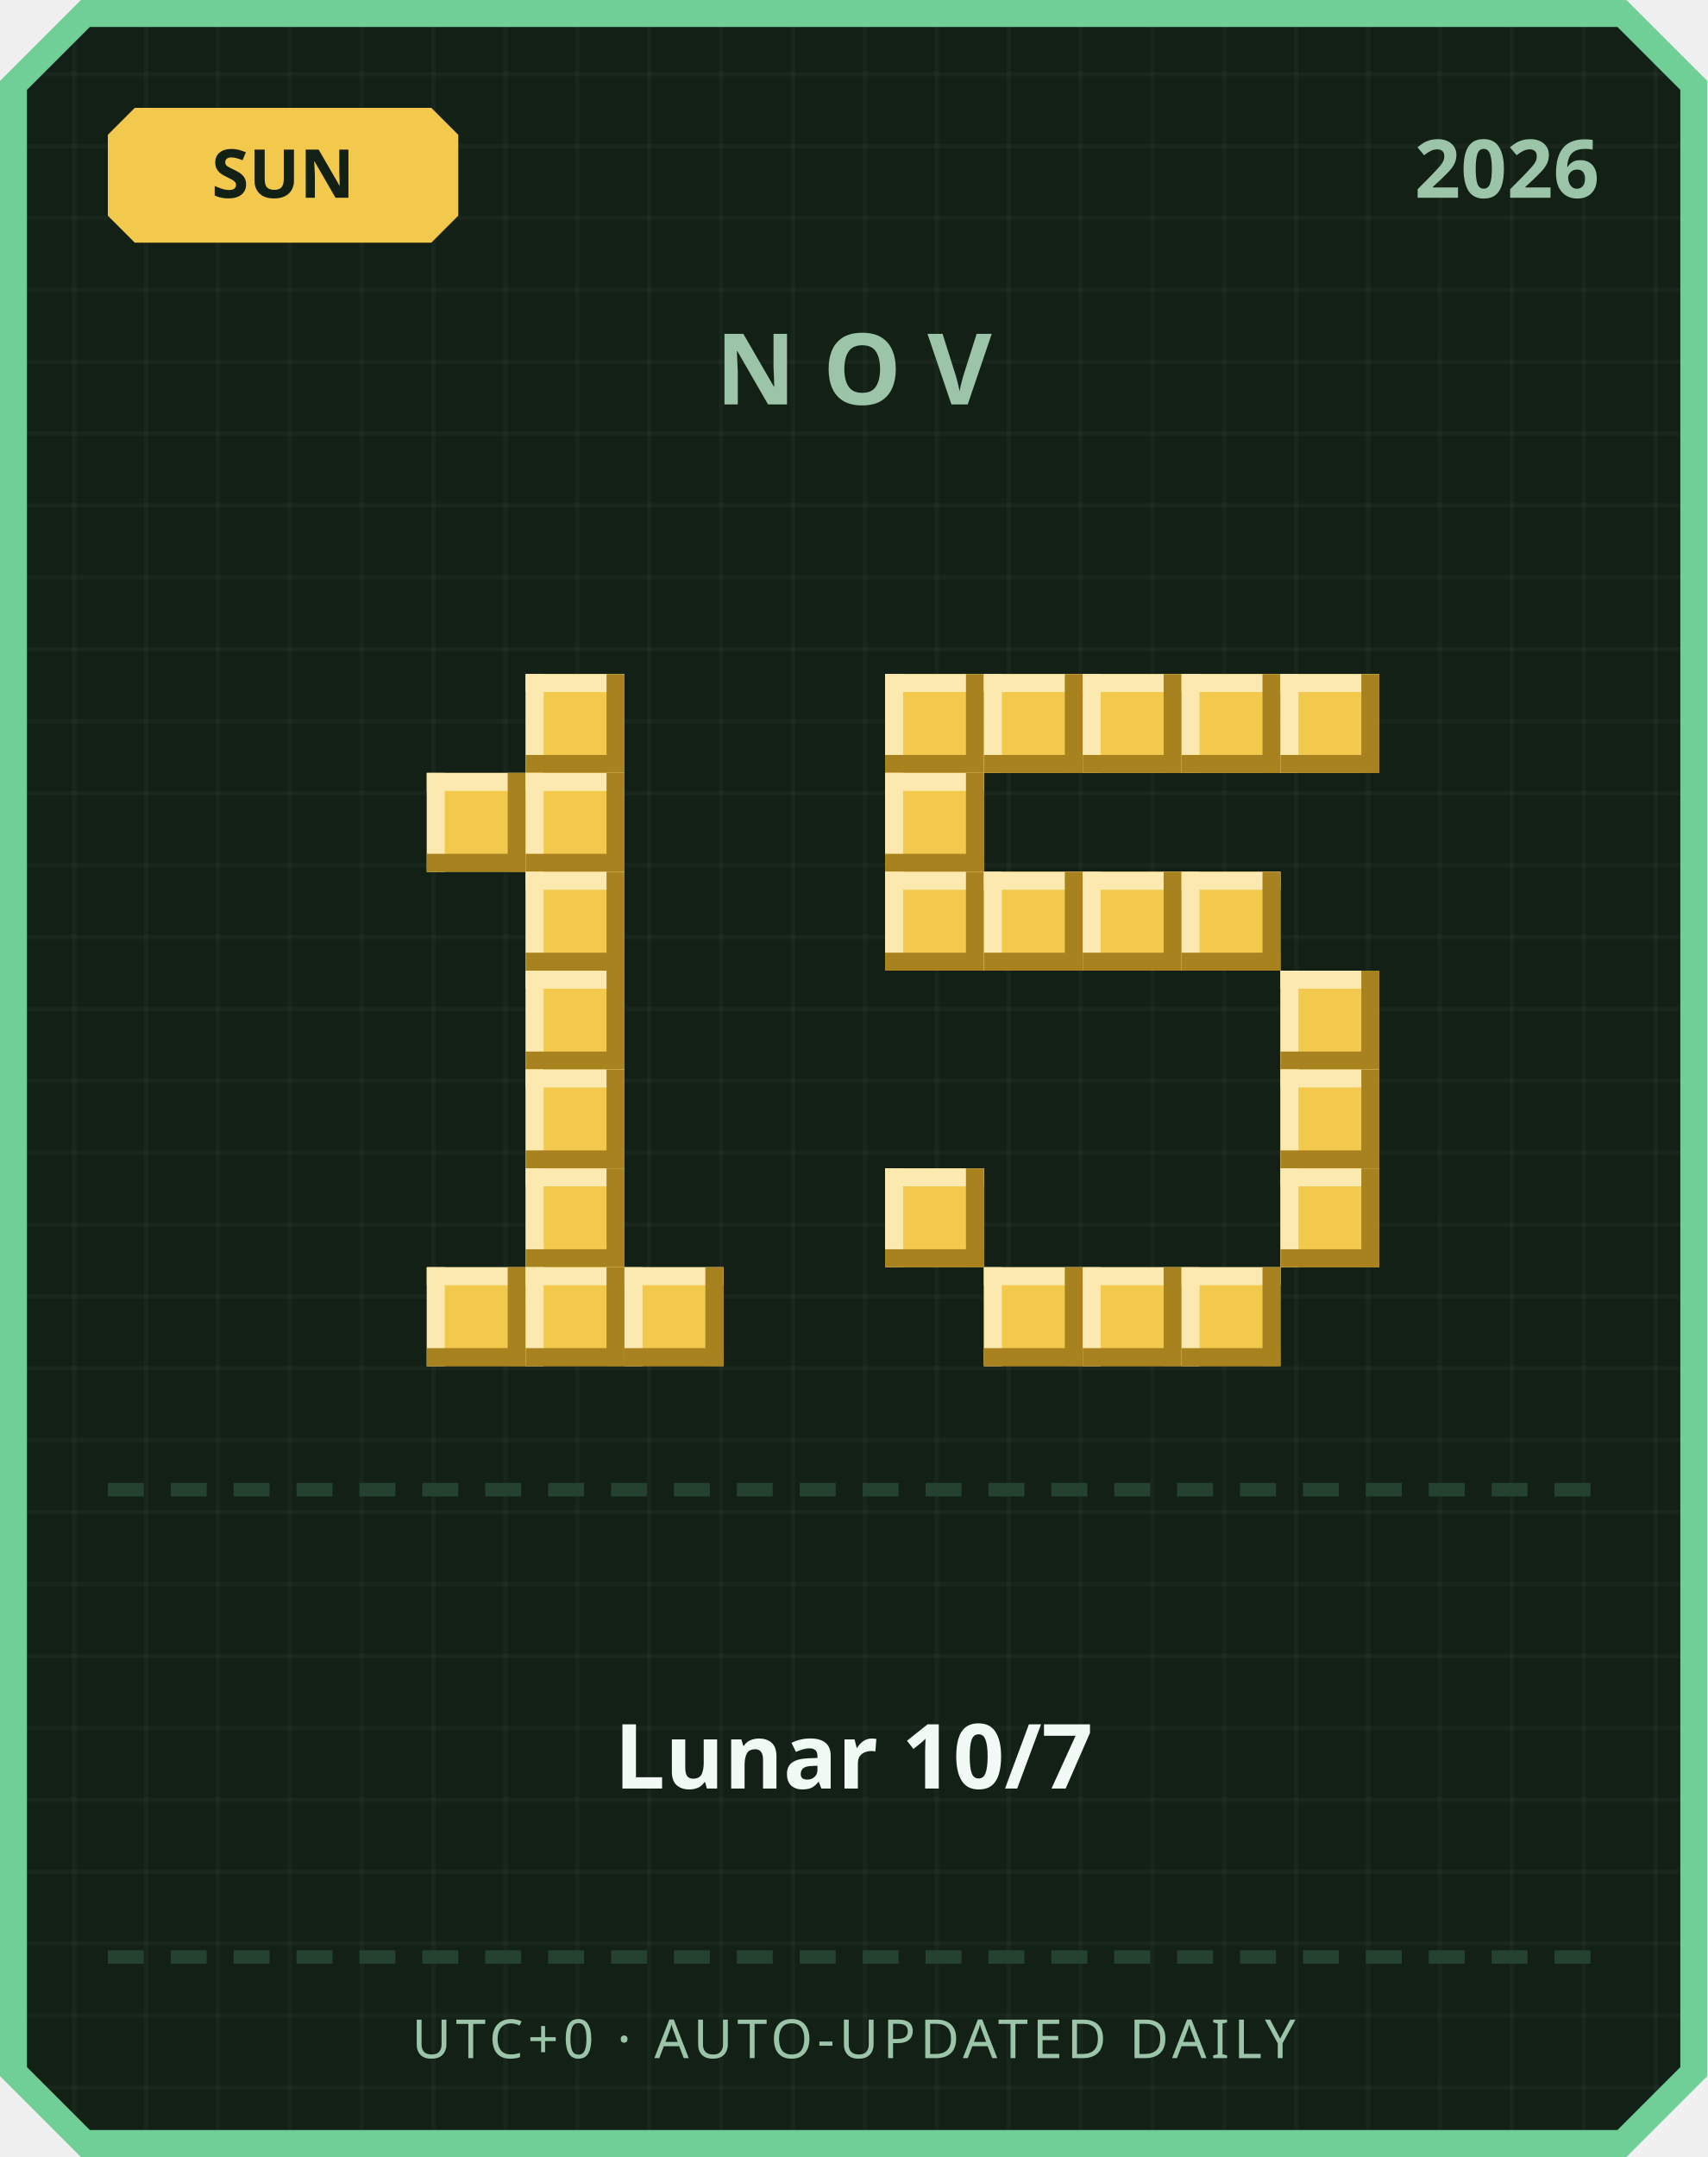
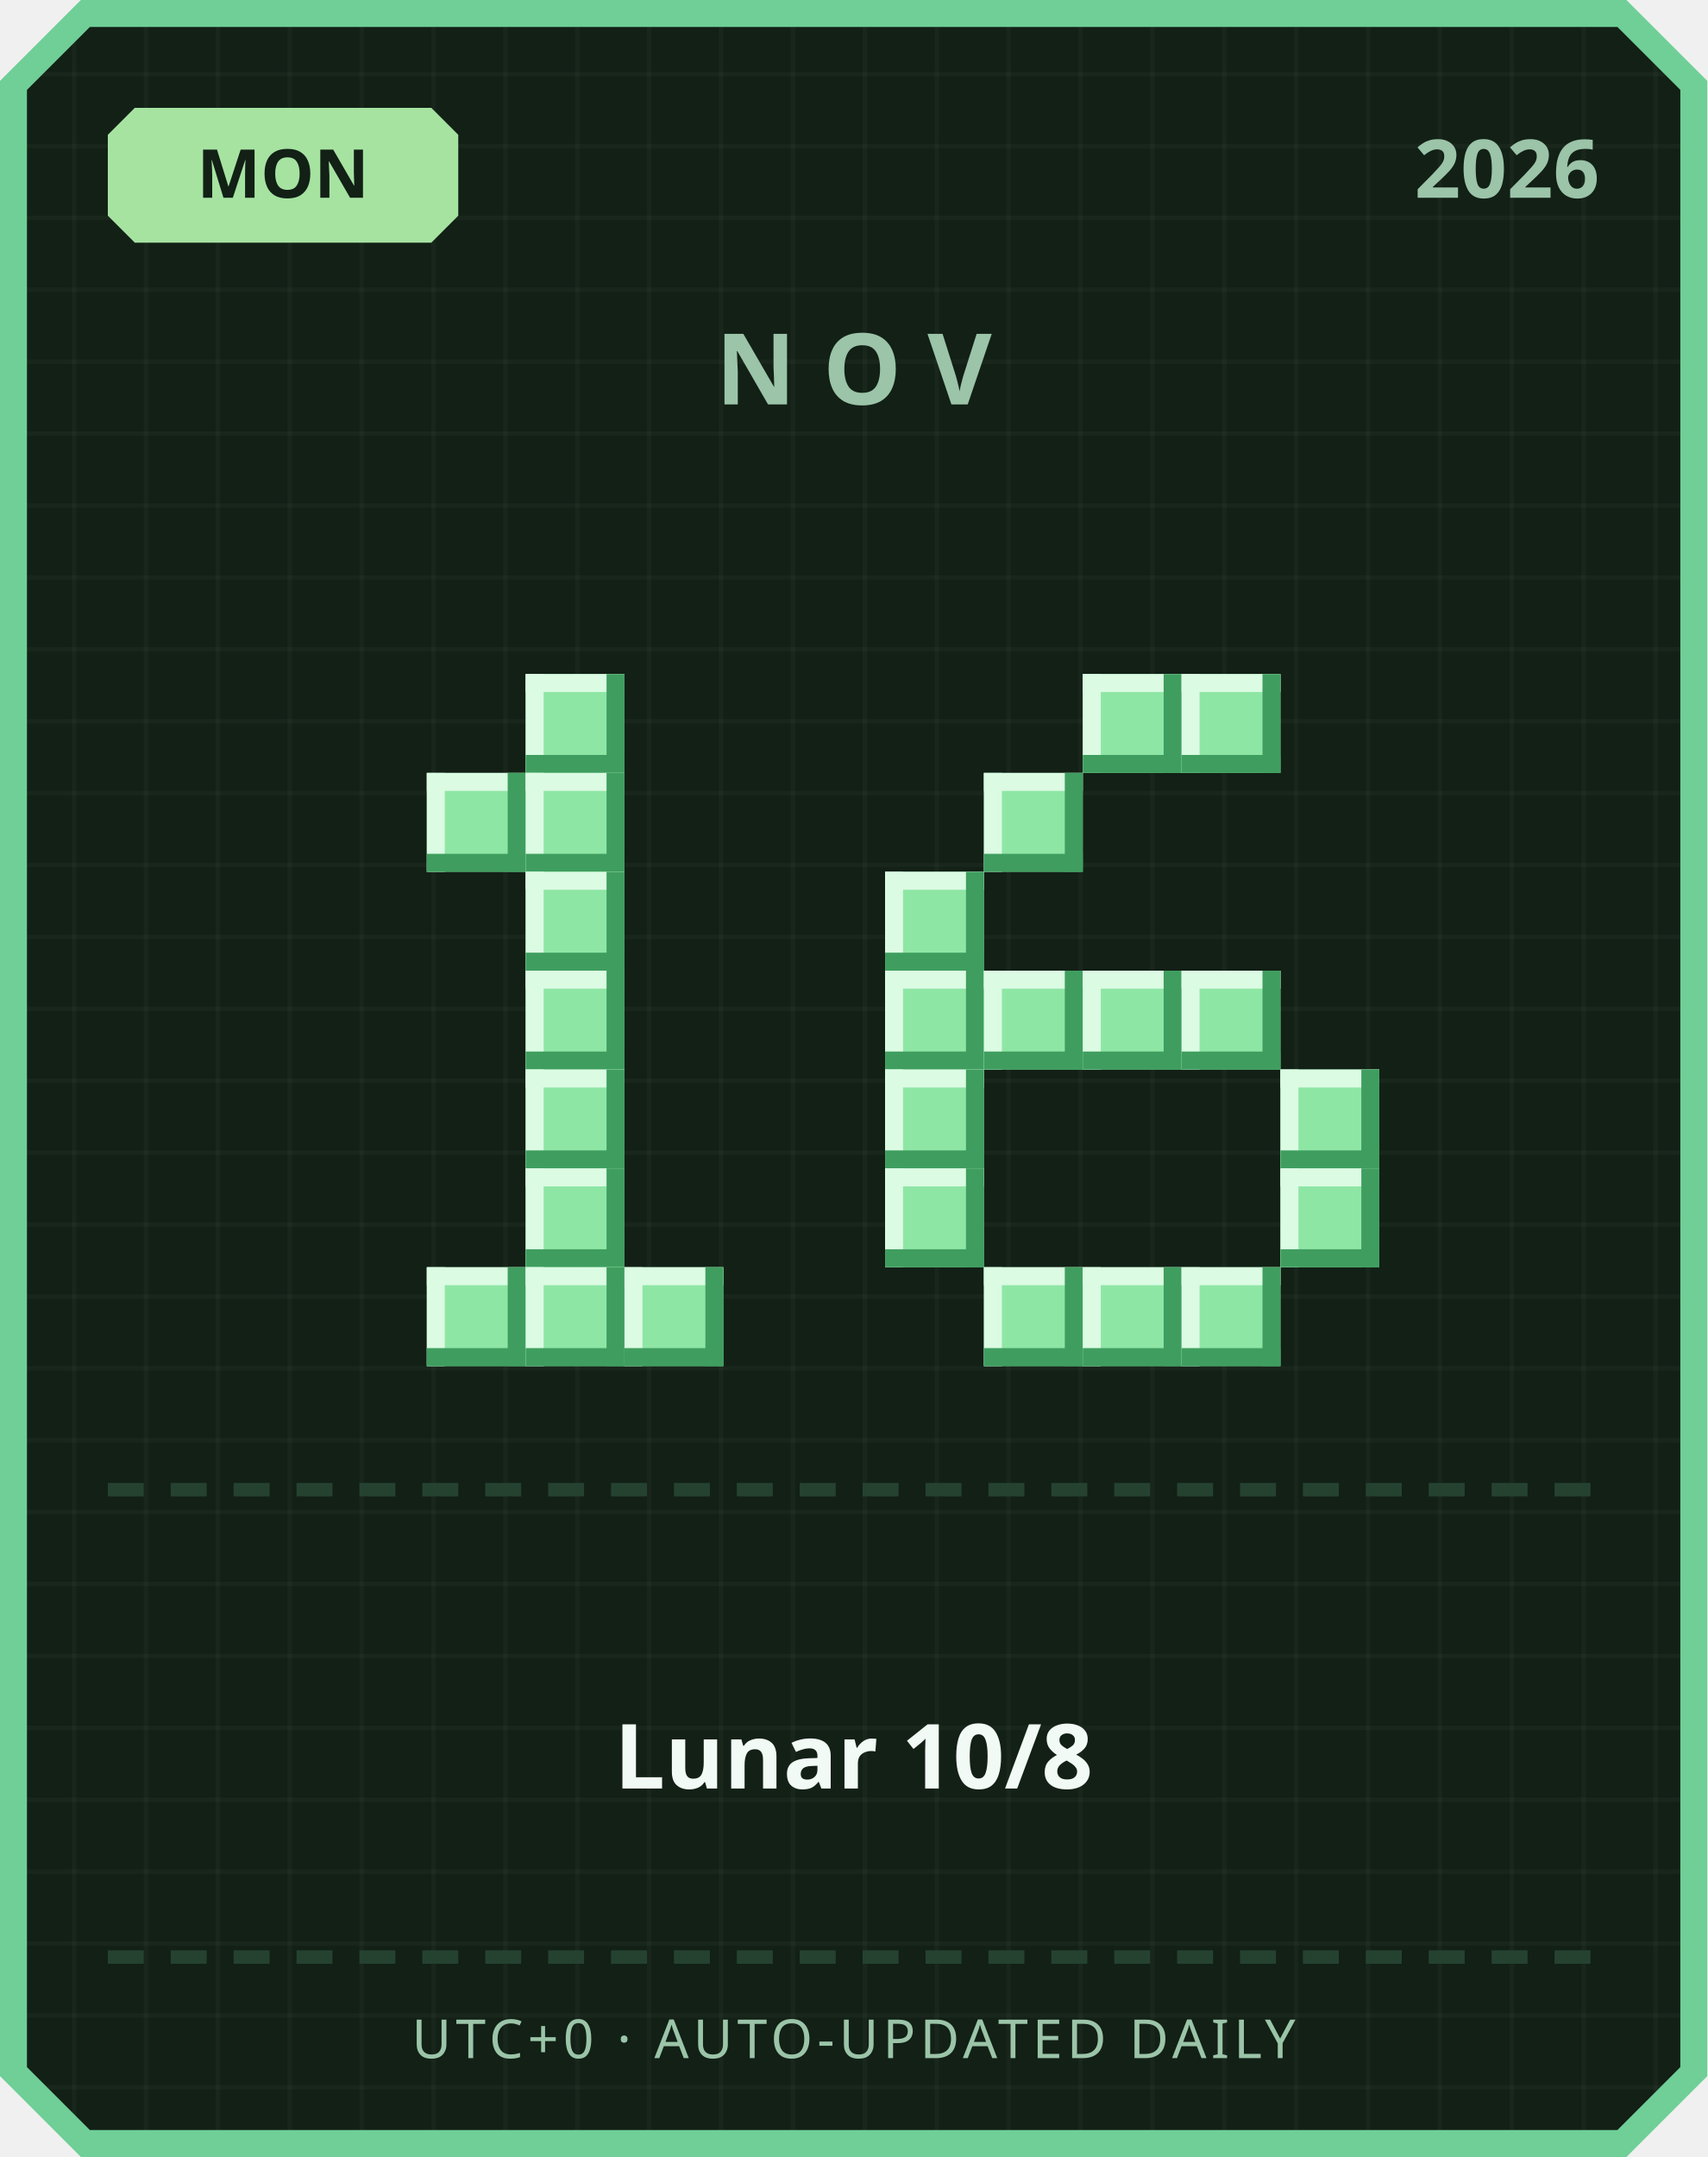
<svg xmlns="http://www.w3.org/2000/svg" width="380" height="480" viewBox="0 0 380 480">
  <defs>
    <pattern id="grid" width="16" height="16" patternUnits="userSpaceOnUse">
      <rect width="16" height="16" fill="#122016" />
      <rect width="1" height="16" fill="#ffffff" opacity="0.03" />
      <rect width="16" height="1" fill="#ffffff" opacity="0.03" />
    </pattern>
  </defs>
  <path d="M 18,0 L 362,0 L 380,18 L 380,462 L 362,480 L 18,480 L 0,462 L 0,18 Z" fill="#6fcf97" />
  <path d="M 20,6 L 360,6 L 374,20 L 374,460 L 360,474 L 20,474 L 6,460 L 6,20 Z" fill="url(#grid)" />
-   <path d="M 30,24 L 96,24 L 102,30 L 102,48 L 96,54 L 30,54 L 24,48 L 24,30 Z" fill="#f2c94c" />
-   <text x="63" y="44" text-anchor="middle" font-family="'Segoe UI', sans-serif" font-size="15" font-weight="700" fill="#122016">SUN</text>
+   <path d="M 30,24 L 96,24 L 102,30 L 102,48 L 96,54 L 30,54 L 24,48 L 24,30 Z" fill="#a6e3a1" />
+   <text x="63" y="44" text-anchor="middle" font-family="'Segoe UI', sans-serif" font-size="15" font-weight="700" fill="#122016">MON</text>
  <text x="356" y="44" text-anchor="end" font-family="'Segoe UI', sans-serif" font-size="18" font-weight="700" fill="#9bc4a8">2026</text>
  <text x="190" y="90" text-anchor="middle" font-family="'Segoe UI', sans-serif" font-size="22" font-weight="700" letter-spacing="6" fill="#9bc4a8">NOV</text>
-   <rect x="117" y="150" width="22" height="22" fill="#f2c94c" />
-   <rect x="117" y="150" width="22" height="4" fill="#fbe9b0" />
-   <rect x="117" y="150" width="4" height="22" fill="#fbe9b0" />
-   <rect x="117" y="168" width="22" height="4" fill="#a8821f" />
-   <rect x="135" y="150" width="4" height="22" fill="#a8821f" />
-   <rect x="95" y="172" width="22" height="22" fill="#f2c94c" />
-   <rect x="95" y="172" width="22" height="4" fill="#fbe9b0" />
-   <rect x="95" y="172" width="4" height="22" fill="#fbe9b0" />
-   <rect x="95" y="190" width="22" height="4" fill="#a8821f" />
-   <rect x="113" y="172" width="4" height="22" fill="#a8821f" />
-   <rect x="117" y="172" width="22" height="22" fill="#f2c94c" />
-   <rect x="117" y="172" width="22" height="4" fill="#fbe9b0" />
-   <rect x="117" y="172" width="4" height="22" fill="#fbe9b0" />
-   <rect x="117" y="190" width="22" height="4" fill="#a8821f" />
-   <rect x="135" y="172" width="4" height="22" fill="#a8821f" />
-   <rect x="117" y="194" width="22" height="22" fill="#f2c94c" />
-   <rect x="117" y="194" width="22" height="4" fill="#fbe9b0" />
-   <rect x="117" y="194" width="4" height="22" fill="#fbe9b0" />
-   <rect x="117" y="212" width="22" height="4" fill="#a8821f" />
-   <rect x="135" y="194" width="4" height="22" fill="#a8821f" />
-   <rect x="117" y="216" width="22" height="22" fill="#f2c94c" />
-   <rect x="117" y="216" width="22" height="4" fill="#fbe9b0" />
-   <rect x="117" y="216" width="4" height="22" fill="#fbe9b0" />
-   <rect x="117" y="234" width="22" height="4" fill="#a8821f" />
-   <rect x="135" y="216" width="4" height="22" fill="#a8821f" />
-   <rect x="117" y="238" width="22" height="22" fill="#f2c94c" />
-   <rect x="117" y="238" width="22" height="4" fill="#fbe9b0" />
-   <rect x="117" y="238" width="4" height="22" fill="#fbe9b0" />
-   <rect x="117" y="256" width="22" height="4" fill="#a8821f" />
-   <rect x="135" y="238" width="4" height="22" fill="#a8821f" />
-   <rect x="117" y="260" width="22" height="22" fill="#f2c94c" />
-   <rect x="117" y="260" width="22" height="4" fill="#fbe9b0" />
-   <rect x="117" y="260" width="4" height="22" fill="#fbe9b0" />
-   <rect x="117" y="278" width="22" height="4" fill="#a8821f" />
-   <rect x="135" y="260" width="4" height="22" fill="#a8821f" />
-   <rect x="95" y="282" width="22" height="22" fill="#f2c94c" />
-   <rect x="95" y="282" width="22" height="4" fill="#fbe9b0" />
-   <rect x="95" y="282" width="4" height="22" fill="#fbe9b0" />
-   <rect x="95" y="300" width="22" height="4" fill="#a8821f" />
-   <rect x="113" y="282" width="4" height="22" fill="#a8821f" />
-   <rect x="117" y="282" width="22" height="22" fill="#f2c94c" />
-   <rect x="117" y="282" width="22" height="4" fill="#fbe9b0" />
-   <rect x="117" y="282" width="4" height="22" fill="#fbe9b0" />
-   <rect x="117" y="300" width="22" height="4" fill="#a8821f" />
-   <rect x="135" y="282" width="4" height="22" fill="#a8821f" />
-   <rect x="139" y="282" width="22" height="22" fill="#f2c94c" />
-   <rect x="139" y="282" width="22" height="4" fill="#fbe9b0" />
-   <rect x="139" y="282" width="4" height="22" fill="#fbe9b0" />
-   <rect x="139" y="300" width="22" height="4" fill="#a8821f" />
-   <rect x="157" y="282" width="4" height="22" fill="#a8821f" />
-   <rect x="197" y="150" width="22" height="22" fill="#f2c94c" />
-   <rect x="197" y="150" width="22" height="4" fill="#fbe9b0" />
-   <rect x="197" y="150" width="4" height="22" fill="#fbe9b0" />
-   <rect x="197" y="168" width="22" height="4" fill="#a8821f" />
-   <rect x="215" y="150" width="4" height="22" fill="#a8821f" />
-   <rect x="219" y="150" width="22" height="22" fill="#f2c94c" />
-   <rect x="219" y="150" width="22" height="4" fill="#fbe9b0" />
-   <rect x="219" y="150" width="4" height="22" fill="#fbe9b0" />
-   <rect x="219" y="168" width="22" height="4" fill="#a8821f" />
-   <rect x="237" y="150" width="4" height="22" fill="#a8821f" />
-   <rect x="241" y="150" width="22" height="22" fill="#f2c94c" />
-   <rect x="241" y="150" width="22" height="4" fill="#fbe9b0" />
-   <rect x="241" y="150" width="4" height="22" fill="#fbe9b0" />
-   <rect x="241" y="168" width="22" height="4" fill="#a8821f" />
-   <rect x="259" y="150" width="4" height="22" fill="#a8821f" />
-   <rect x="263" y="150" width="22" height="22" fill="#f2c94c" />
-   <rect x="263" y="150" width="22" height="4" fill="#fbe9b0" />
-   <rect x="263" y="150" width="4" height="22" fill="#fbe9b0" />
-   <rect x="263" y="168" width="22" height="4" fill="#a8821f" />
-   <rect x="281" y="150" width="4" height="22" fill="#a8821f" />
-   <rect x="285" y="150" width="22" height="22" fill="#f2c94c" />
-   <rect x="285" y="150" width="22" height="4" fill="#fbe9b0" />
-   <rect x="285" y="150" width="4" height="22" fill="#fbe9b0" />
-   <rect x="285" y="168" width="22" height="4" fill="#a8821f" />
-   <rect x="303" y="150" width="4" height="22" fill="#a8821f" />
-   <rect x="197" y="172" width="22" height="22" fill="#f2c94c" />
-   <rect x="197" y="172" width="22" height="4" fill="#fbe9b0" />
-   <rect x="197" y="172" width="4" height="22" fill="#fbe9b0" />
-   <rect x="197" y="190" width="22" height="4" fill="#a8821f" />
-   <rect x="215" y="172" width="4" height="22" fill="#a8821f" />
-   <rect x="197" y="194" width="22" height="22" fill="#f2c94c" />
-   <rect x="197" y="194" width="22" height="4" fill="#fbe9b0" />
-   <rect x="197" y="194" width="4" height="22" fill="#fbe9b0" />
-   <rect x="197" y="212" width="22" height="4" fill="#a8821f" />
-   <rect x="215" y="194" width="4" height="22" fill="#a8821f" />
-   <rect x="219" y="194" width="22" height="22" fill="#f2c94c" />
-   <rect x="219" y="194" width="22" height="4" fill="#fbe9b0" />
-   <rect x="219" y="194" width="4" height="22" fill="#fbe9b0" />
-   <rect x="219" y="212" width="22" height="4" fill="#a8821f" />
-   <rect x="237" y="194" width="4" height="22" fill="#a8821f" />
-   <rect x="241" y="194" width="22" height="22" fill="#f2c94c" />
-   <rect x="241" y="194" width="22" height="4" fill="#fbe9b0" />
-   <rect x="241" y="194" width="4" height="22" fill="#fbe9b0" />
-   <rect x="241" y="212" width="22" height="4" fill="#a8821f" />
-   <rect x="259" y="194" width="4" height="22" fill="#a8821f" />
-   <rect x="263" y="194" width="22" height="22" fill="#f2c94c" />
-   <rect x="263" y="194" width="22" height="4" fill="#fbe9b0" />
-   <rect x="263" y="194" width="4" height="22" fill="#fbe9b0" />
-   <rect x="263" y="212" width="22" height="4" fill="#a8821f" />
-   <rect x="281" y="194" width="4" height="22" fill="#a8821f" />
-   <rect x="285" y="216" width="22" height="22" fill="#f2c94c" />
-   <rect x="285" y="216" width="22" height="4" fill="#fbe9b0" />
-   <rect x="285" y="216" width="4" height="22" fill="#fbe9b0" />
-   <rect x="285" y="234" width="22" height="4" fill="#a8821f" />
-   <rect x="303" y="216" width="4" height="22" fill="#a8821f" />
-   <rect x="285" y="238" width="22" height="22" fill="#f2c94c" />
-   <rect x="285" y="238" width="22" height="4" fill="#fbe9b0" />
-   <rect x="285" y="238" width="4" height="22" fill="#fbe9b0" />
-   <rect x="285" y="256" width="22" height="4" fill="#a8821f" />
-   <rect x="303" y="238" width="4" height="22" fill="#a8821f" />
-   <rect x="197" y="260" width="22" height="22" fill="#f2c94c" />
-   <rect x="197" y="260" width="22" height="4" fill="#fbe9b0" />
-   <rect x="197" y="260" width="4" height="22" fill="#fbe9b0" />
-   <rect x="197" y="278" width="22" height="4" fill="#a8821f" />
-   <rect x="215" y="260" width="4" height="22" fill="#a8821f" />
-   <rect x="285" y="260" width="22" height="22" fill="#f2c94c" />
-   <rect x="285" y="260" width="22" height="4" fill="#fbe9b0" />
-   <rect x="285" y="260" width="4" height="22" fill="#fbe9b0" />
-   <rect x="285" y="278" width="22" height="4" fill="#a8821f" />
-   <rect x="303" y="260" width="4" height="22" fill="#a8821f" />
-   <rect x="219" y="282" width="22" height="22" fill="#f2c94c" />
-   <rect x="219" y="282" width="22" height="4" fill="#fbe9b0" />
-   <rect x="219" y="282" width="4" height="22" fill="#fbe9b0" />
-   <rect x="219" y="300" width="22" height="4" fill="#a8821f" />
-   <rect x="237" y="282" width="4" height="22" fill="#a8821f" />
-   <rect x="241" y="282" width="22" height="22" fill="#f2c94c" />
-   <rect x="241" y="282" width="22" height="4" fill="#fbe9b0" />
-   <rect x="241" y="282" width="4" height="22" fill="#fbe9b0" />
-   <rect x="241" y="300" width="22" height="4" fill="#a8821f" />
-   <rect x="259" y="282" width="4" height="22" fill="#a8821f" />
-   <rect x="263" y="282" width="22" height="22" fill="#f2c94c" />
-   <rect x="263" y="282" width="22" height="4" fill="#fbe9b0" />
-   <rect x="263" y="282" width="4" height="22" fill="#fbe9b0" />
-   <rect x="263" y="300" width="22" height="4" fill="#a8821f" />
-   <rect x="281" y="282" width="4" height="22" fill="#a8821f" />
+   <rect x="117" y="150" width="22" height="22" fill="#8ee6a5" />
+   <rect x="117" y="150" width="22" height="4" fill="#dbfbe3" />
+   <rect x="117" y="150" width="4" height="22" fill="#dbfbe3" />
+   <rect x="117" y="168" width="22" height="4" fill="#3f9e5f" />
+   <rect x="135" y="150" width="4" height="22" fill="#3f9e5f" />
+   <rect x="95" y="172" width="22" height="22" fill="#8ee6a5" />
+   <rect x="95" y="172" width="22" height="4" fill="#dbfbe3" />
+   <rect x="95" y="172" width="4" height="22" fill="#dbfbe3" />
+   <rect x="95" y="190" width="22" height="4" fill="#3f9e5f" />
+   <rect x="113" y="172" width="4" height="22" fill="#3f9e5f" />
+   <rect x="117" y="172" width="22" height="22" fill="#8ee6a5" />
+   <rect x="117" y="172" width="22" height="4" fill="#dbfbe3" />
+   <rect x="117" y="172" width="4" height="22" fill="#dbfbe3" />
+   <rect x="117" y="190" width="22" height="4" fill="#3f9e5f" />
+   <rect x="135" y="172" width="4" height="22" fill="#3f9e5f" />
+   <rect x="117" y="194" width="22" height="22" fill="#8ee6a5" />
+   <rect x="117" y="194" width="22" height="4" fill="#dbfbe3" />
+   <rect x="117" y="194" width="4" height="22" fill="#dbfbe3" />
+   <rect x="117" y="212" width="22" height="4" fill="#3f9e5f" />
+   <rect x="135" y="194" width="4" height="22" fill="#3f9e5f" />
+   <rect x="117" y="216" width="22" height="22" fill="#8ee6a5" />
+   <rect x="117" y="216" width="22" height="4" fill="#dbfbe3" />
+   <rect x="117" y="216" width="4" height="22" fill="#dbfbe3" />
+   <rect x="117" y="234" width="22" height="4" fill="#3f9e5f" />
+   <rect x="135" y="216" width="4" height="22" fill="#3f9e5f" />
+   <rect x="117" y="238" width="22" height="22" fill="#8ee6a5" />
+   <rect x="117" y="238" width="22" height="4" fill="#dbfbe3" />
+   <rect x="117" y="238" width="4" height="22" fill="#dbfbe3" />
+   <rect x="117" y="256" width="22" height="4" fill="#3f9e5f" />
+   <rect x="135" y="238" width="4" height="22" fill="#3f9e5f" />
+   <rect x="117" y="260" width="22" height="22" fill="#8ee6a5" />
+   <rect x="117" y="260" width="22" height="4" fill="#dbfbe3" />
+   <rect x="117" y="260" width="4" height="22" fill="#dbfbe3" />
+   <rect x="117" y="278" width="22" height="4" fill="#3f9e5f" />
+   <rect x="135" y="260" width="4" height="22" fill="#3f9e5f" />
+   <rect x="95" y="282" width="22" height="22" fill="#8ee6a5" />
+   <rect x="95" y="282" width="22" height="4" fill="#dbfbe3" />
+   <rect x="95" y="282" width="4" height="22" fill="#dbfbe3" />
+   <rect x="95" y="300" width="22" height="4" fill="#3f9e5f" />
+   <rect x="113" y="282" width="4" height="22" fill="#3f9e5f" />
+   <rect x="117" y="282" width="22" height="22" fill="#8ee6a5" />
+   <rect x="117" y="282" width="22" height="4" fill="#dbfbe3" />
+   <rect x="117" y="282" width="4" height="22" fill="#dbfbe3" />
+   <rect x="117" y="300" width="22" height="4" fill="#3f9e5f" />
+   <rect x="135" y="282" width="4" height="22" fill="#3f9e5f" />
+   <rect x="139" y="282" width="22" height="22" fill="#8ee6a5" />
+   <rect x="139" y="282" width="22" height="4" fill="#dbfbe3" />
+   <rect x="139" y="282" width="4" height="22" fill="#dbfbe3" />
+   <rect x="139" y="300" width="22" height="4" fill="#3f9e5f" />
+   <rect x="157" y="282" width="4" height="22" fill="#3f9e5f" />
+   <rect x="241" y="150" width="22" height="22" fill="#8ee6a5" />
+   <rect x="241" y="150" width="22" height="4" fill="#dbfbe3" />
+   <rect x="241" y="150" width="4" height="22" fill="#dbfbe3" />
+   <rect x="241" y="168" width="22" height="4" fill="#3f9e5f" />
+   <rect x="259" y="150" width="4" height="22" fill="#3f9e5f" />
+   <rect x="263" y="150" width="22" height="22" fill="#8ee6a5" />
+   <rect x="263" y="150" width="22" height="4" fill="#dbfbe3" />
+   <rect x="263" y="150" width="4" height="22" fill="#dbfbe3" />
+   <rect x="263" y="168" width="22" height="4" fill="#3f9e5f" />
+   <rect x="281" y="150" width="4" height="22" fill="#3f9e5f" />
+   <rect x="219" y="172" width="22" height="22" fill="#8ee6a5" />
+   <rect x="219" y="172" width="22" height="4" fill="#dbfbe3" />
+   <rect x="219" y="172" width="4" height="22" fill="#dbfbe3" />
+   <rect x="219" y="190" width="22" height="4" fill="#3f9e5f" />
+   <rect x="237" y="172" width="4" height="22" fill="#3f9e5f" />
+   <rect x="197" y="194" width="22" height="22" fill="#8ee6a5" />
+   <rect x="197" y="194" width="22" height="4" fill="#dbfbe3" />
+   <rect x="197" y="194" width="4" height="22" fill="#dbfbe3" />
+   <rect x="197" y="212" width="22" height="4" fill="#3f9e5f" />
+   <rect x="215" y="194" width="4" height="22" fill="#3f9e5f" />
+   <rect x="197" y="216" width="22" height="22" fill="#8ee6a5" />
+   <rect x="197" y="216" width="22" height="4" fill="#dbfbe3" />
+   <rect x="197" y="216" width="4" height="22" fill="#dbfbe3" />
+   <rect x="197" y="234" width="22" height="4" fill="#3f9e5f" />
+   <rect x="215" y="216" width="4" height="22" fill="#3f9e5f" />
+   <rect x="219" y="216" width="22" height="22" fill="#8ee6a5" />
+   <rect x="219" y="216" width="22" height="4" fill="#dbfbe3" />
+   <rect x="219" y="216" width="4" height="22" fill="#dbfbe3" />
+   <rect x="219" y="234" width="22" height="4" fill="#3f9e5f" />
+   <rect x="237" y="216" width="4" height="22" fill="#3f9e5f" />
+   <rect x="241" y="216" width="22" height="22" fill="#8ee6a5" />
+   <rect x="241" y="216" width="22" height="4" fill="#dbfbe3" />
+   <rect x="241" y="216" width="4" height="22" fill="#dbfbe3" />
+   <rect x="241" y="234" width="22" height="4" fill="#3f9e5f" />
+   <rect x="259" y="216" width="4" height="22" fill="#3f9e5f" />
+   <rect x="263" y="216" width="22" height="22" fill="#8ee6a5" />
+   <rect x="263" y="216" width="22" height="4" fill="#dbfbe3" />
+   <rect x="263" y="216" width="4" height="22" fill="#dbfbe3" />
+   <rect x="263" y="234" width="22" height="4" fill="#3f9e5f" />
+   <rect x="281" y="216" width="4" height="22" fill="#3f9e5f" />
+   <rect x="197" y="238" width="22" height="22" fill="#8ee6a5" />
+   <rect x="197" y="238" width="22" height="4" fill="#dbfbe3" />
+   <rect x="197" y="238" width="4" height="22" fill="#dbfbe3" />
+   <rect x="197" y="256" width="22" height="4" fill="#3f9e5f" />
+   <rect x="215" y="238" width="4" height="22" fill="#3f9e5f" />
+   <rect x="285" y="238" width="22" height="22" fill="#8ee6a5" />
+   <rect x="285" y="238" width="22" height="4" fill="#dbfbe3" />
+   <rect x="285" y="238" width="4" height="22" fill="#dbfbe3" />
+   <rect x="285" y="256" width="22" height="4" fill="#3f9e5f" />
+   <rect x="303" y="238" width="4" height="22" fill="#3f9e5f" />
+   <rect x="197" y="260" width="22" height="22" fill="#8ee6a5" />
+   <rect x="197" y="260" width="22" height="4" fill="#dbfbe3" />
+   <rect x="197" y="260" width="4" height="22" fill="#dbfbe3" />
+   <rect x="197" y="278" width="22" height="4" fill="#3f9e5f" />
+   <rect x="215" y="260" width="4" height="22" fill="#3f9e5f" />
+   <rect x="285" y="260" width="22" height="22" fill="#8ee6a5" />
+   <rect x="285" y="260" width="22" height="4" fill="#dbfbe3" />
+   <rect x="285" y="260" width="4" height="22" fill="#dbfbe3" />
+   <rect x="285" y="278" width="22" height="4" fill="#3f9e5f" />
+   <rect x="303" y="260" width="4" height="22" fill="#3f9e5f" />
+   <rect x="219" y="282" width="22" height="22" fill="#8ee6a5" />
+   <rect x="219" y="282" width="22" height="4" fill="#dbfbe3" />
+   <rect x="219" y="282" width="4" height="22" fill="#dbfbe3" />
+   <rect x="219" y="300" width="22" height="4" fill="#3f9e5f" />
+   <rect x="237" y="282" width="4" height="22" fill="#3f9e5f" />
+   <rect x="241" y="282" width="22" height="22" fill="#8ee6a5" />
+   <rect x="241" y="282" width="22" height="4" fill="#dbfbe3" />
+   <rect x="241" y="282" width="4" height="22" fill="#dbfbe3" />
+   <rect x="241" y="300" width="22" height="4" fill="#3f9e5f" />
+   <rect x="259" y="282" width="4" height="22" fill="#3f9e5f" />
+   <rect x="263" y="282" width="22" height="22" fill="#8ee6a5" />
+   <rect x="263" y="282" width="22" height="4" fill="#dbfbe3" />
+   <rect x="263" y="282" width="4" height="22" fill="#dbfbe3" />
+   <rect x="263" y="300" width="22" height="4" fill="#3f9e5f" />
+   <rect x="281" y="282" width="4" height="22" fill="#3f9e5f" />
  <rect x="24" y="330" width="8" height="3" fill="#254230" />
  <rect x="38" y="330" width="8" height="3" fill="#254230" />
  <rect x="52" y="330" width="8" height="3" fill="#254230" />
  <rect x="66" y="330" width="8" height="3" fill="#254230" />
  <rect x="80" y="330" width="8" height="3" fill="#254230" />
  <rect x="94" y="330" width="8" height="3" fill="#254230" />
  <rect x="108" y="330" width="8" height="3" fill="#254230" />
  <rect x="122" y="330" width="8" height="3" fill="#254230" />
  <rect x="136" y="330" width="8" height="3" fill="#254230" />
  <rect x="150" y="330" width="8" height="3" fill="#254230" />
  <rect x="164" y="330" width="8" height="3" fill="#254230" />
  <rect x="178" y="330" width="8" height="3" fill="#254230" />
  <rect x="192" y="330" width="8" height="3" fill="#254230" />
  <rect x="206" y="330" width="8" height="3" fill="#254230" />
  <rect x="220" y="330" width="8" height="3" fill="#254230" />
  <rect x="234" y="330" width="8" height="3" fill="#254230" />
  <rect x="248" y="330" width="8" height="3" fill="#254230" />
  <rect x="262" y="330" width="8" height="3" fill="#254230" />
  <rect x="276" y="330" width="8" height="3" fill="#254230" />
  <rect x="290" y="330" width="8" height="3" fill="#254230" />
  <rect x="304" y="330" width="8" height="3" fill="#254230" />
  <rect x="318" y="330" width="8" height="3" fill="#254230" />
  <rect x="332" y="330" width="8" height="3" fill="#254230" />
  <rect x="346" y="330" width="8" height="3" fill="#254230" />
-   <text x="190" y="398" text-anchor="middle" font-family="'Segoe UI', 'Microsoft JhengHei', sans-serif" font-size="20" font-weight="700" fill="#f1faf4">Lunar 10/7</text>
+   <text x="190" y="398" text-anchor="middle" font-family="'Segoe UI', 'Microsoft JhengHei', sans-serif" font-size="20" font-weight="700" fill="#f1faf4">Lunar 10/8</text>
  <rect x="24" y="434" width="8" height="3" fill="#254230" />
  <rect x="38" y="434" width="8" height="3" fill="#254230" />
  <rect x="52" y="434" width="8" height="3" fill="#254230" />
  <rect x="66" y="434" width="8" height="3" fill="#254230" />
  <rect x="80" y="434" width="8" height="3" fill="#254230" />
  <rect x="94" y="434" width="8" height="3" fill="#254230" />
  <rect x="108" y="434" width="8" height="3" fill="#254230" />
  <rect x="122" y="434" width="8" height="3" fill="#254230" />
  <rect x="136" y="434" width="8" height="3" fill="#254230" />
  <rect x="150" y="434" width="8" height="3" fill="#254230" />
  <rect x="164" y="434" width="8" height="3" fill="#254230" />
  <rect x="178" y="434" width="8" height="3" fill="#254230" />
  <rect x="192" y="434" width="8" height="3" fill="#254230" />
  <rect x="206" y="434" width="8" height="3" fill="#254230" />
  <rect x="220" y="434" width="8" height="3" fill="#254230" />
  <rect x="234" y="434" width="8" height="3" fill="#254230" />
  <rect x="248" y="434" width="8" height="3" fill="#254230" />
  <rect x="262" y="434" width="8" height="3" fill="#254230" />
  <rect x="276" y="434" width="8" height="3" fill="#254230" />
  <rect x="290" y="434" width="8" height="3" fill="#254230" />
  <rect x="304" y="434" width="8" height="3" fill="#254230" />
  <rect x="318" y="434" width="8" height="3" fill="#254230" />
  <rect x="332" y="434" width="8" height="3" fill="#254230" />
  <rect x="346" y="434" width="8" height="3" fill="#254230" />
  <text x="190" y="458" text-anchor="middle" font-family="'Segoe UI', sans-serif" font-size="12" letter-spacing="1" fill="#9bc4a8">UTC+0 · AUTO-UPDATED DAILY</text>
</svg>
